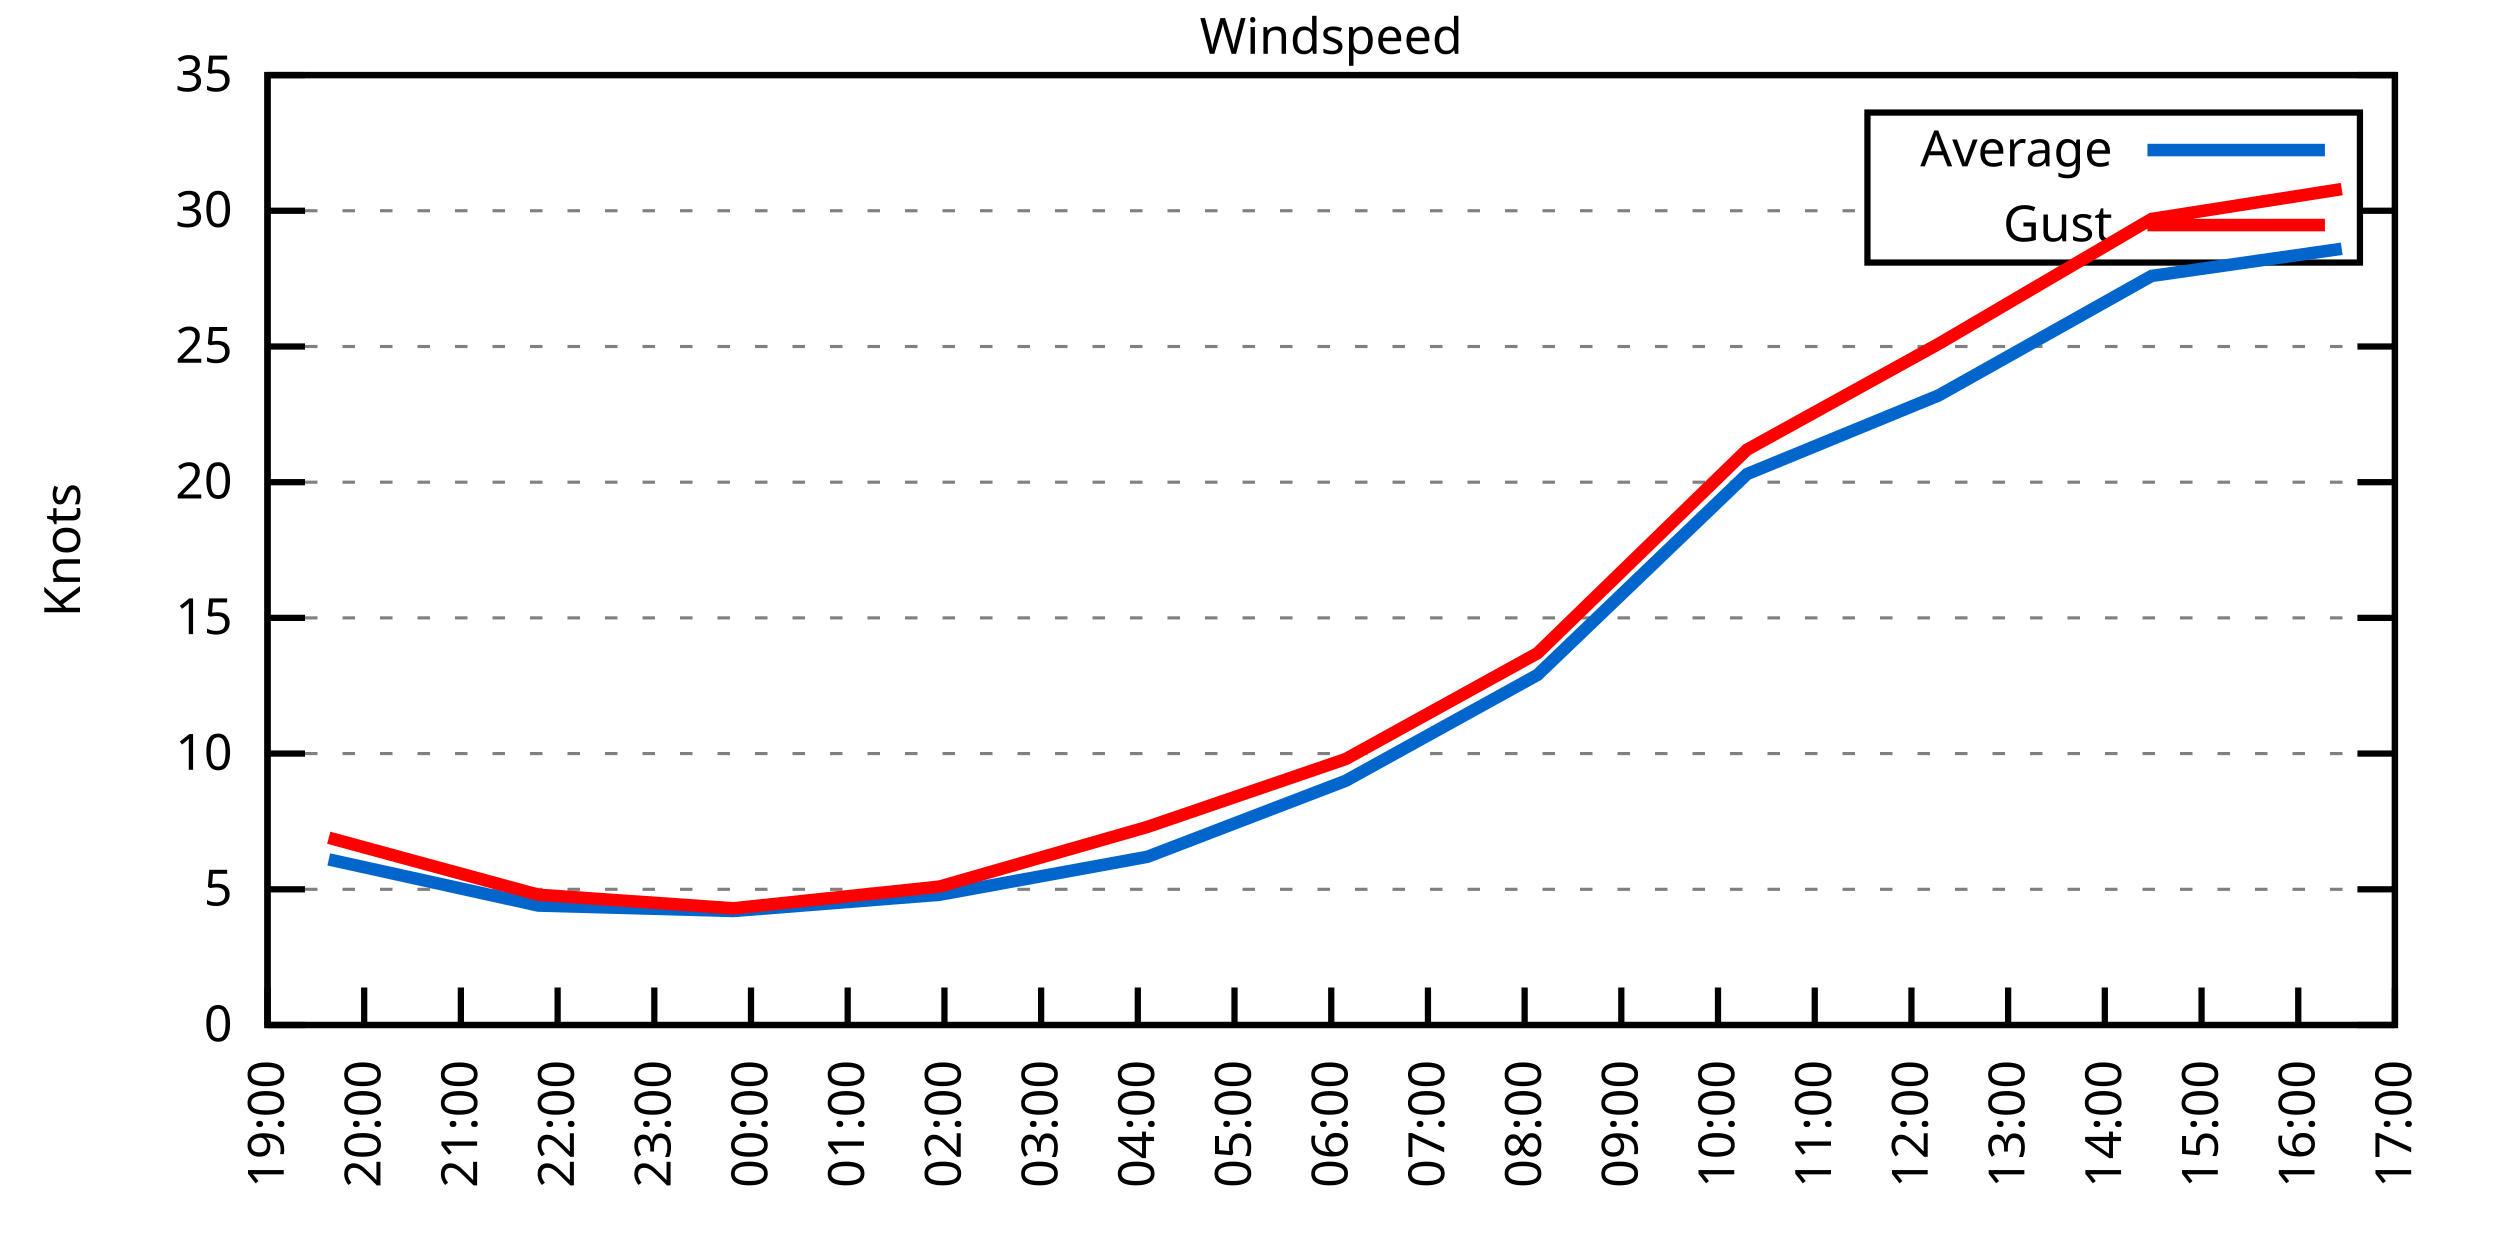
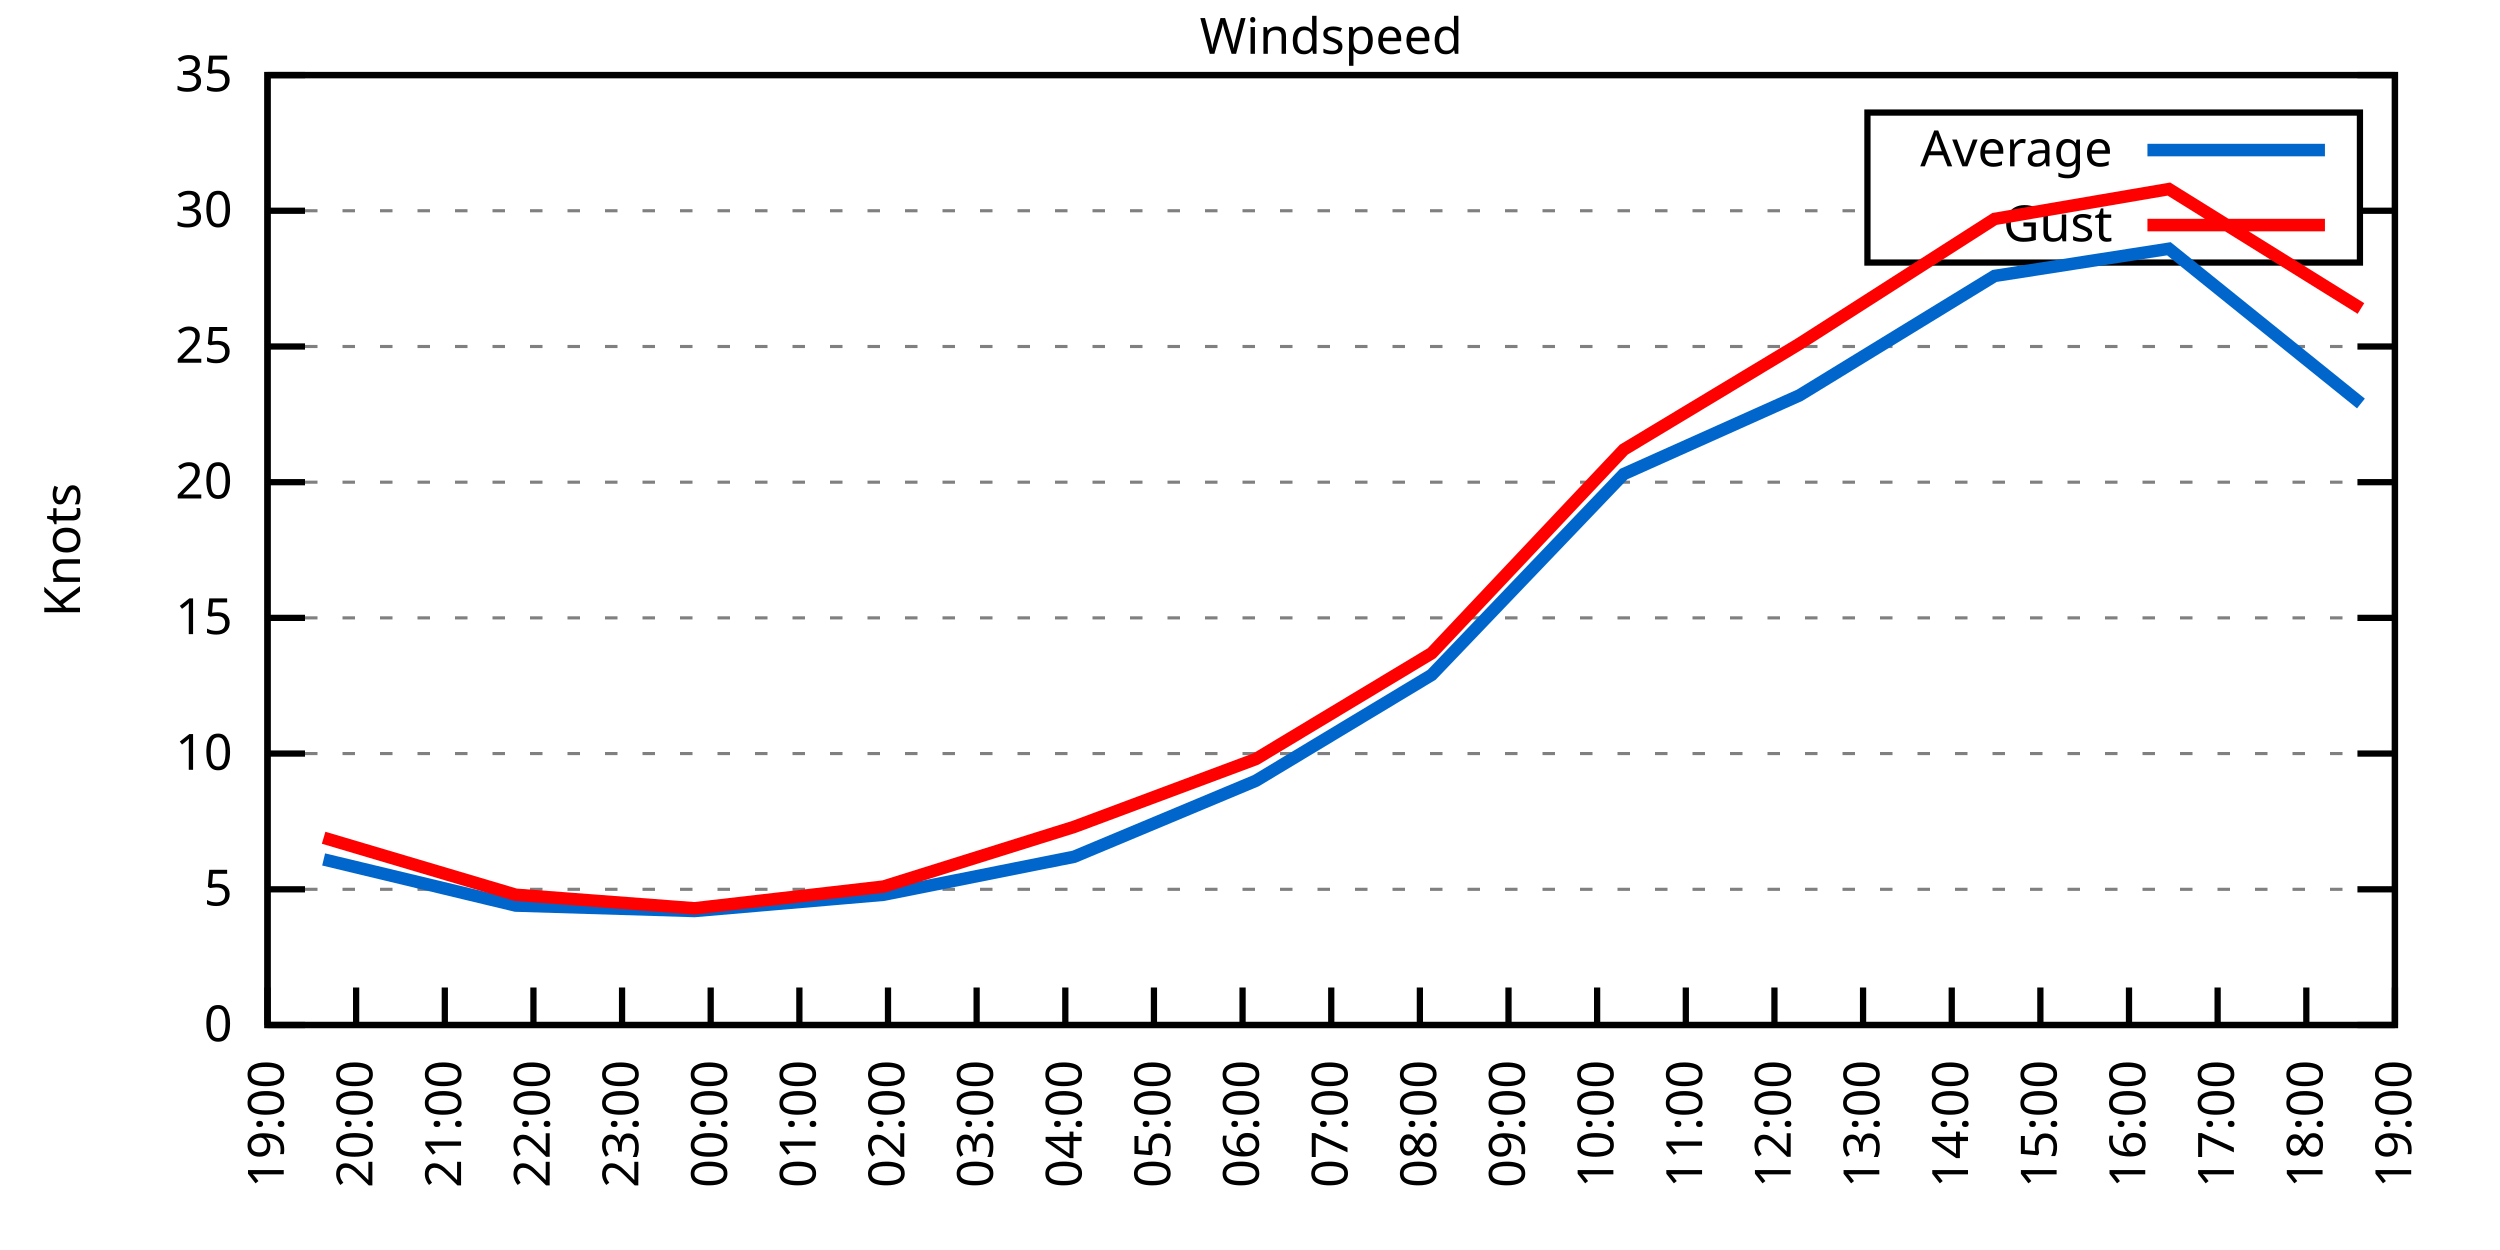
<svg xmlns="http://www.w3.org/2000/svg" xmlns:xlink="http://www.w3.org/1999/xlink" width="400" height="200" viewBox="0 0 400 200">
  <g id="gnuplot_canvas">
    <rect x="0" y="0" width="400" height="200" fill="none" />
    <defs>
      <circle id="gpDot" r="0.5" stroke-width="0.5" stroke="currentColor" />
      <path id="gpPt0" stroke-width="0.333" stroke="currentColor" d="M-1,0 h2 M0,-1 v2" />
      <path id="gpPt1" stroke-width="0.333" stroke="currentColor" d="M-1,-1 L1,1 M1,-1 L-1,1" />
      <path id="gpPt2" stroke-width="0.333" stroke="currentColor" d="M-1,0 L1,0 M0,-1 L0,1 M-1,-1 L1,1 M-1,1 L1,-1" />
      <rect id="gpPt3" stroke-width="0.333" stroke="currentColor" x="-1" y="-1" width="2" height="2" />
      <rect id="gpPt4" stroke-width="0.333" stroke="currentColor" fill="currentColor" x="-1" y="-1" width="2" height="2" />
      <circle id="gpPt5" stroke-width="0.333" stroke="currentColor" cx="0" cy="0" r="1" />
      <use xlink:href="#gpPt5" id="gpPt6" fill="currentColor" stroke="none" />
      <path id="gpPt7" stroke-width="0.333" stroke="currentColor" d="M0,-1.33 L-1.33,0.67 L1.33,0.67 z" />
      <use xlink:href="#gpPt7" id="gpPt8" fill="currentColor" stroke="none" />
      <use xlink:href="#gpPt7" id="gpPt9" stroke="currentColor" transform="rotate(180)" />
      <use xlink:href="#gpPt9" id="gpPt10" fill="currentColor" stroke="none" />
      <use xlink:href="#gpPt3" id="gpPt11" stroke="currentColor" transform="rotate(45)" />
      <use xlink:href="#gpPt11" id="gpPt12" fill="currentColor" stroke="none" />
      <path id="gpPt13" stroke-width="0.333" stroke="currentColor" d="M0,1.330 L1.265,0.411 L0.782,-1.067 L-0.782,-1.076 L-1.265,0.411 z" />
      <use xlink:href="#gpPt13" id="gpPt14" fill="currentColor" stroke="none" />
      <filter id="textbox" filterUnits="objectBoundingBox" x="0" y="0" height="1" width="1">
        <feFlood flood-color="white" flood-opacity="1" result="bgnd" />
        <feComposite in="SourceGraphic" in2="bgnd" operator="atop" />
      </filter>
      <filter id="greybox" filterUnits="objectBoundingBox" x="0" y="0" height="1" width="1">
        <feFlood flood-color="lightgrey" flood-opacity="1" result="grey" />
        <feComposite in="SourceGraphic" in2="grey" operator="atop" />
      </filter>
    </defs>
    <g fill="none" color="white" stroke="currentColor" stroke-width="1.00" stroke-linecap="butt" stroke-linejoin="miter">
</g>
    <g fill="none" color="black" stroke="currentColor" stroke-width="1.00" stroke-linecap="butt" stroke-linejoin="miter">
      <g stroke="none" shape-rendering="crispEdges">
        <polygon fill="rgb(255, 255, 255)" points="42.80,164.00 383.18,164.00 383.18,12.02 42.80,12.02 " />
      </g>
    </g>
    <g fill="none" color="black" stroke="currentColor" stroke-width="1.00" stroke-linecap="butt" stroke-linejoin="miter">
</g>
    <g fill="none" color="black" stroke="black" stroke-width="0.50" stroke-linecap="butt" stroke-linejoin="miter">
</g>
    <g fill="none" color="gray" stroke="currentColor" stroke-width="0.50" stroke-linecap="butt" stroke-linejoin="miter">
      <path stroke="gray" stroke-dasharray="2,4" class="gridline" d="M42.80,164.00 L383.19,164.00  " />
    </g>
    <g fill="none" color="gray" stroke="gray" stroke-width="1.00" stroke-linecap="butt" stroke-linejoin="miter">
</g>
    <g fill="none" color="black" stroke="currentColor" stroke-width="1.00" stroke-linecap="butt" stroke-linejoin="miter">
      <path stroke="black" d="M42.80,164.00 L48.80,164.00 M383.19,164.00 L377.19,164.00  " />
      <g transform="translate(37.20,166.60)" stroke="none" fill="black" font-family="Sans" font-size="8.00" text-anchor="end">
        <text>
          <tspan font-family="Sans"> 0</tspan>
        </text>
      </g>
    </g>
    <g fill="none" color="black" stroke="currentColor" stroke-width="1.00" stroke-linecap="butt" stroke-linejoin="miter">
</g>
    <g fill="none" color="black" stroke="black" stroke-width="0.50" stroke-linecap="butt" stroke-linejoin="miter">
</g>
    <g fill="none" color="gray" stroke="currentColor" stroke-width="0.50" stroke-linecap="butt" stroke-linejoin="miter">
      <path stroke="gray" stroke-dasharray="2,4" class="gridline" d="M42.80,142.29 L383.19,142.29  " />
    </g>
    <g fill="none" color="gray" stroke="gray" stroke-width="1.00" stroke-linecap="butt" stroke-linejoin="miter">
</g>
    <g fill="none" color="black" stroke="currentColor" stroke-width="1.00" stroke-linecap="butt" stroke-linejoin="miter">
      <path stroke="black" d="M42.80,142.29 L48.80,142.29 M383.19,142.29 L377.19,142.29  " />
      <g transform="translate(37.20,144.89)" stroke="none" fill="black" font-family="Sans" font-size="8.00" text-anchor="end">
        <text>
          <tspan font-family="Sans"> 5</tspan>
        </text>
      </g>
    </g>
    <g fill="none" color="black" stroke="currentColor" stroke-width="1.00" stroke-linecap="butt" stroke-linejoin="miter">
</g>
    <g fill="none" color="black" stroke="black" stroke-width="0.50" stroke-linecap="butt" stroke-linejoin="miter">
</g>
    <g fill="none" color="gray" stroke="currentColor" stroke-width="0.50" stroke-linecap="butt" stroke-linejoin="miter">
      <path stroke="gray" stroke-dasharray="2,4" class="gridline" d="M42.80,120.57 L383.19,120.57  " />
    </g>
    <g fill="none" color="gray" stroke="gray" stroke-width="1.00" stroke-linecap="butt" stroke-linejoin="miter">
</g>
    <g fill="none" color="black" stroke="currentColor" stroke-width="1.00" stroke-linecap="butt" stroke-linejoin="miter">
      <path stroke="black" d="M42.80,120.57 L48.80,120.57 M383.19,120.57 L377.19,120.57  " />
      <g transform="translate(37.20,123.17)" stroke="none" fill="black" font-family="Sans" font-size="8.00" text-anchor="end">
        <text>
          <tspan font-family="Sans"> 10</tspan>
        </text>
      </g>
    </g>
    <g fill="none" color="black" stroke="currentColor" stroke-width="1.00" stroke-linecap="butt" stroke-linejoin="miter">
</g>
    <g fill="none" color="black" stroke="black" stroke-width="0.50" stroke-linecap="butt" stroke-linejoin="miter">
</g>
    <g fill="none" color="gray" stroke="currentColor" stroke-width="0.50" stroke-linecap="butt" stroke-linejoin="miter">
      <path stroke="gray" stroke-dasharray="2,4" class="gridline" d="M42.80,98.86 L383.19,98.86  " />
    </g>
    <g fill="none" color="gray" stroke="gray" stroke-width="1.00" stroke-linecap="butt" stroke-linejoin="miter">
</g>
    <g fill="none" color="black" stroke="currentColor" stroke-width="1.00" stroke-linecap="butt" stroke-linejoin="miter">
      <path stroke="black" d="M42.80,98.86 L48.80,98.86 M383.19,98.86 L377.19,98.86  " />
      <g transform="translate(37.20,101.46)" stroke="none" fill="black" font-family="Sans" font-size="8.00" text-anchor="end">
        <text>
          <tspan font-family="Sans"> 15</tspan>
        </text>
      </g>
    </g>
    <g fill="none" color="black" stroke="currentColor" stroke-width="1.00" stroke-linecap="butt" stroke-linejoin="miter">
</g>
    <g fill="none" color="black" stroke="black" stroke-width="0.50" stroke-linecap="butt" stroke-linejoin="miter">
</g>
    <g fill="none" color="gray" stroke="currentColor" stroke-width="0.50" stroke-linecap="butt" stroke-linejoin="miter">
      <path stroke="gray" stroke-dasharray="2,4" class="gridline" d="M42.80,77.15 L383.19,77.15  " />
    </g>
    <g fill="none" color="gray" stroke="gray" stroke-width="1.00" stroke-linecap="butt" stroke-linejoin="miter">
</g>
    <g fill="none" color="black" stroke="currentColor" stroke-width="1.00" stroke-linecap="butt" stroke-linejoin="miter">
      <path stroke="black" d="M42.80,77.15 L48.80,77.15 M383.19,77.15 L377.19,77.15  " />
      <g transform="translate(37.20,79.75)" stroke="none" fill="black" font-family="Sans" font-size="8.00" text-anchor="end">
        <text>
          <tspan font-family="Sans"> 20</tspan>
        </text>
      </g>
    </g>
    <g fill="none" color="black" stroke="currentColor" stroke-width="1.00" stroke-linecap="butt" stroke-linejoin="miter">
</g>
    <g fill="none" color="black" stroke="black" stroke-width="0.50" stroke-linecap="butt" stroke-linejoin="miter">
</g>
    <g fill="none" color="gray" stroke="currentColor" stroke-width="0.50" stroke-linecap="butt" stroke-linejoin="miter">
      <path stroke="gray" stroke-dasharray="2,4" class="gridline" d="M42.80,55.44 L383.19,55.44  " />
    </g>
    <g fill="none" color="gray" stroke="gray" stroke-width="1.00" stroke-linecap="butt" stroke-linejoin="miter">
</g>
    <g fill="none" color="black" stroke="currentColor" stroke-width="1.00" stroke-linecap="butt" stroke-linejoin="miter">
      <path stroke="black" d="M42.80,55.44 L48.80,55.44 M383.19,55.44 L377.19,55.44  " />
      <g transform="translate(37.20,58.04)" stroke="none" fill="black" font-family="Sans" font-size="8.00" text-anchor="end">
        <text>
          <tspan font-family="Sans"> 25</tspan>
        </text>
      </g>
    </g>
    <g fill="none" color="black" stroke="currentColor" stroke-width="1.00" stroke-linecap="butt" stroke-linejoin="miter">
</g>
    <g fill="none" color="black" stroke="black" stroke-width="0.50" stroke-linecap="butt" stroke-linejoin="miter">
</g>
    <g fill="none" color="gray" stroke="currentColor" stroke-width="0.50" stroke-linecap="butt" stroke-linejoin="miter">
      <path stroke="gray" stroke-dasharray="2,4" class="gridline" d="M42.80,33.72 L298.79,33.72 M377.59,33.72 L383.19,33.72  " />
    </g>
    <g fill="none" color="gray" stroke="gray" stroke-width="1.00" stroke-linecap="butt" stroke-linejoin="miter">
</g>
    <g fill="none" color="black" stroke="currentColor" stroke-width="1.00" stroke-linecap="butt" stroke-linejoin="miter">
      <path stroke="black" d="M42.80,33.72 L48.80,33.72 M383.19,33.72 L377.19,33.72  " />
      <g transform="translate(37.20,36.32)" stroke="none" fill="black" font-family="Sans" font-size="8.00" text-anchor="end">
        <text>
          <tspan font-family="Sans"> 30</tspan>
        </text>
      </g>
    </g>
    <g fill="none" color="black" stroke="currentColor" stroke-width="1.00" stroke-linecap="butt" stroke-linejoin="miter">
</g>
    <g fill="none" color="black" stroke="black" stroke-width="0.50" stroke-linecap="butt" stroke-linejoin="miter">
</g>
    <g fill="none" color="gray" stroke="currentColor" stroke-width="0.50" stroke-linecap="butt" stroke-linejoin="miter">
      <path stroke="gray" stroke-dasharray="2,4" class="gridline" d="M42.80,12.01 L383.19,12.01  " />
    </g>
    <g fill="none" color="gray" stroke="gray" stroke-width="1.00" stroke-linecap="butt" stroke-linejoin="miter">
</g>
    <g fill="none" color="black" stroke="currentColor" stroke-width="1.00" stroke-linecap="butt" stroke-linejoin="miter">
      <path stroke="black" d="M42.80,12.01 L48.80,12.01 M383.19,12.01 L377.19,12.01  " />
      <g transform="translate(37.20,14.61)" stroke="none" fill="black" font-family="Sans" font-size="8.00" text-anchor="end">
        <text>
          <tspan font-family="Sans"> 35</tspan>
        </text>
      </g>
    </g>
    <g fill="none" color="black" stroke="currentColor" stroke-width="1.00" stroke-linecap="butt" stroke-linejoin="miter">
      <path stroke="black" d="M42.80,164.00 L42.80,158.00  " />
      <g transform="translate(45.40,169.60) rotate(270.00)" stroke="none" fill="black" font-family="Sans" font-size="8.00" text-anchor="end">
        <text>
          <tspan font-family="Sans">19:00</tspan>
        </text>
      </g>
    </g>
    <g fill="none" color="black" stroke="currentColor" stroke-width="1.00" stroke-linecap="butt" stroke-linejoin="miter">
-       <path stroke="black" d="M58.27,164.00 L58.27,158.00  " />
-       <g transform="translate(60.87,169.60) rotate(270.00)" stroke="none" fill="black" font-family="Sans" font-size="8.00" text-anchor="end">
+       <path stroke="black" d="M56.98,164.00 L56.98,158.00  " />
+       <g transform="translate(59.58,169.60) rotate(270.00)" stroke="none" fill="black" font-family="Sans" font-size="8.00" text-anchor="end">
        <text>
          <tspan font-family="Sans">20:00</tspan>
        </text>
      </g>
    </g>
    <g fill="none" color="black" stroke="currentColor" stroke-width="1.00" stroke-linecap="butt" stroke-linejoin="miter">
-       <path stroke="black" d="M73.74,164.00 L73.74,158.00  " />
-       <g transform="translate(76.34,169.60) rotate(270.00)" stroke="none" fill="black" font-family="Sans" font-size="8.00" text-anchor="end">
+       <path stroke="black" d="M71.17,164.00 L71.17,158.00  " />
+       <g transform="translate(73.77,169.60) rotate(270.00)" stroke="none" fill="black" font-family="Sans" font-size="8.00" text-anchor="end">
        <text>
          <tspan font-family="Sans">21:00</tspan>
        </text>
      </g>
    </g>
    <g fill="none" color="black" stroke="currentColor" stroke-width="1.00" stroke-linecap="butt" stroke-linejoin="miter">
-       <path stroke="black" d="M89.22,164.00 L89.22,158.00  " />
-       <g transform="translate(91.82,169.60) rotate(270.00)" stroke="none" fill="black" font-family="Sans" font-size="8.00" text-anchor="end">
+       <path stroke="black" d="M85.35,164.00 L85.35,158.00  " />
+       <g transform="translate(87.95,169.60) rotate(270.00)" stroke="none" fill="black" font-family="Sans" font-size="8.00" text-anchor="end">
        <text>
          <tspan font-family="Sans">22:00</tspan>
        </text>
      </g>
    </g>
    <g fill="none" color="black" stroke="currentColor" stroke-width="1.00" stroke-linecap="butt" stroke-linejoin="miter">
-       <path stroke="black" d="M104.69,164.00 L104.69,158.00  " />
-       <g transform="translate(107.29,169.60) rotate(270.00)" stroke="none" fill="black" font-family="Sans" font-size="8.00" text-anchor="end">
+       <path stroke="black" d="M99.53,164.00 L99.53,158.00  " />
+       <g transform="translate(102.13,169.60) rotate(270.00)" stroke="none" fill="black" font-family="Sans" font-size="8.00" text-anchor="end">
        <text>
          <tspan font-family="Sans">23:00</tspan>
        </text>
      </g>
    </g>
    <g fill="none" color="black" stroke="currentColor" stroke-width="1.00" stroke-linecap="butt" stroke-linejoin="miter">
-       <path stroke="black" d="M120.16,164.00 L120.16,158.00  " />
-       <g transform="translate(122.76,169.60) rotate(270.00)" stroke="none" fill="black" font-family="Sans" font-size="8.00" text-anchor="end">
+       <path stroke="black" d="M113.71,164.00 L113.71,158.00  " />
+       <g transform="translate(116.31,169.60) rotate(270.00)" stroke="none" fill="black" font-family="Sans" font-size="8.00" text-anchor="end">
        <text>
          <tspan font-family="Sans">00:00</tspan>
        </text>
      </g>
    </g>
    <g fill="none" color="black" stroke="currentColor" stroke-width="1.00" stroke-linecap="butt" stroke-linejoin="miter">
-       <path stroke="black" d="M135.63,164.00 L135.63,158.00  " />
-       <g transform="translate(138.23,169.60) rotate(270.00)" stroke="none" fill="black" font-family="Sans" font-size="8.00" text-anchor="end">
+       <path stroke="black" d="M127.90,164.00 L127.90,158.00  " />
+       <g transform="translate(130.50,169.60) rotate(270.00)" stroke="none" fill="black" font-family="Sans" font-size="8.00" text-anchor="end">
        <text>
          <tspan font-family="Sans">01:00</tspan>
        </text>
      </g>
    </g>
    <g fill="none" color="black" stroke="currentColor" stroke-width="1.00" stroke-linecap="butt" stroke-linejoin="miter">
-       <path stroke="black" d="M151.11,164.00 L151.11,158.00  " />
-       <g transform="translate(153.71,169.60) rotate(270.00)" stroke="none" fill="black" font-family="Sans" font-size="8.00" text-anchor="end">
+       <path stroke="black" d="M142.08,164.00 L142.08,158.00  " />
+       <g transform="translate(144.68,169.60) rotate(270.00)" stroke="none" fill="black" font-family="Sans" font-size="8.00" text-anchor="end">
        <text>
          <tspan font-family="Sans">02:00</tspan>
        </text>
      </g>
    </g>
    <g fill="none" color="black" stroke="currentColor" stroke-width="1.00" stroke-linecap="butt" stroke-linejoin="miter">
-       <path stroke="black" d="M166.58,164.00 L166.58,158.00  " />
-       <g transform="translate(169.18,169.60) rotate(270.00)" stroke="none" fill="black" font-family="Sans" font-size="8.00" text-anchor="end">
+       <path stroke="black" d="M156.26,164.00 L156.26,158.00  " />
+       <g transform="translate(158.86,169.60) rotate(270.00)" stroke="none" fill="black" font-family="Sans" font-size="8.00" text-anchor="end">
        <text>
          <tspan font-family="Sans">03:00</tspan>
        </text>
      </g>
    </g>
    <g fill="none" color="black" stroke="currentColor" stroke-width="1.00" stroke-linecap="butt" stroke-linejoin="miter">
-       <path stroke="black" d="M182.05,164.00 L182.05,158.00  " />
-       <g transform="translate(184.65,169.60) rotate(270.00)" stroke="none" fill="black" font-family="Sans" font-size="8.00" text-anchor="end">
+       <path stroke="black" d="M170.45,164.00 L170.45,158.00  " />
+       <g transform="translate(173.05,169.60) rotate(270.00)" stroke="none" fill="black" font-family="Sans" font-size="8.00" text-anchor="end">
        <text>
          <tspan font-family="Sans">04:00</tspan>
        </text>
      </g>
    </g>
    <g fill="none" color="black" stroke="currentColor" stroke-width="1.00" stroke-linecap="butt" stroke-linejoin="miter">
-       <path stroke="black" d="M197.52,164.00 L197.52,158.00  " />
-       <g transform="translate(200.12,169.60) rotate(270.00)" stroke="none" fill="black" font-family="Sans" font-size="8.00" text-anchor="end">
+       <path stroke="black" d="M184.63,164.00 L184.63,158.00  " />
+       <g transform="translate(187.23,169.60) rotate(270.00)" stroke="none" fill="black" font-family="Sans" font-size="8.00" text-anchor="end">
        <text>
          <tspan font-family="Sans">05:00</tspan>
+         </text>
+       </g>
+     </g>
+     <g fill="none" color="black" stroke="currentColor" stroke-width="1.00" stroke-linecap="butt" stroke-linejoin="miter">
+       <path stroke="black" d="M198.81,164.00 L198.81,158.00  " />
+       <g transform="translate(201.41,169.60) rotate(270.00)" stroke="none" fill="black" font-family="Sans" font-size="8.00" text-anchor="end">
+         <text>
+           <tspan font-family="Sans">06:00</tspan>
        </text>
      </g>
    </g>
    <g fill="none" color="black" stroke="currentColor" stroke-width="1.00" stroke-linecap="butt" stroke-linejoin="miter">
      <path stroke="black" d="M213.00,164.00 L213.00,158.00  " />
      <g transform="translate(215.60,169.60) rotate(270.00)" stroke="none" fill="black" font-family="Sans" font-size="8.00" text-anchor="end">
        <text>
-           <tspan font-family="Sans">06:00</tspan>
-         </text>
-       </g>
-     </g>
-     <g fill="none" color="black" stroke="currentColor" stroke-width="1.00" stroke-linecap="butt" stroke-linejoin="miter">
-       <path stroke="black" d="M228.47,164.00 L228.47,158.00  " />
-       <g transform="translate(231.07,169.60) rotate(270.00)" stroke="none" fill="black" font-family="Sans" font-size="8.00" text-anchor="end">
-         <text>
          <tspan font-family="Sans">07:00</tspan>
        </text>
      </g>
    </g>
    <g fill="none" color="black" stroke="currentColor" stroke-width="1.00" stroke-linecap="butt" stroke-linejoin="miter">
-       <path stroke="black" d="M243.94,164.00 L243.94,158.00  " />
-       <g transform="translate(246.54,169.60) rotate(270.00)" stroke="none" fill="black" font-family="Sans" font-size="8.00" text-anchor="end">
+       <path stroke="black" d="M227.18,164.00 L227.18,158.00  " />
+       <g transform="translate(229.78,169.60) rotate(270.00)" stroke="none" fill="black" font-family="Sans" font-size="8.00" text-anchor="end">
        <text>
          <tspan font-family="Sans">08:00</tspan>
        </text>
      </g>
    </g>
    <g fill="none" color="black" stroke="currentColor" stroke-width="1.00" stroke-linecap="butt" stroke-linejoin="miter">
-       <path stroke="black" d="M259.41,164.00 L259.41,158.00  " />
-       <g transform="translate(262.01,169.60) rotate(270.00)" stroke="none" fill="black" font-family="Sans" font-size="8.00" text-anchor="end">
+       <path stroke="black" d="M241.36,164.00 L241.36,158.00  " />
+       <g transform="translate(243.96,169.60) rotate(270.00)" stroke="none" fill="black" font-family="Sans" font-size="8.00" text-anchor="end">
        <text>
          <tspan font-family="Sans">09:00</tspan>
        </text>
      </g>
    </g>
    <g fill="none" color="black" stroke="currentColor" stroke-width="1.00" stroke-linecap="butt" stroke-linejoin="miter">
-       <path stroke="black" d="M274.88,164.00 L274.88,158.00  " />
-       <g transform="translate(277.48,169.60) rotate(270.00)" stroke="none" fill="black" font-family="Sans" font-size="8.00" text-anchor="end">
+       <path stroke="black" d="M255.54,164.00 L255.54,158.00  " />
+       <g transform="translate(258.14,169.60) rotate(270.00)" stroke="none" fill="black" font-family="Sans" font-size="8.00" text-anchor="end">
        <text>
          <tspan font-family="Sans">10:00</tspan>
        </text>
      </g>
    </g>
    <g fill="none" color="black" stroke="currentColor" stroke-width="1.00" stroke-linecap="butt" stroke-linejoin="miter">
-       <path stroke="black" d="M290.36,164.00 L290.36,158.00  " />
-       <g transform="translate(292.96,169.60) rotate(270.00)" stroke="none" fill="black" font-family="Sans" font-size="8.00" text-anchor="end">
+       <path stroke="black" d="M269.73,164.00 L269.73,158.00  " />
+       <g transform="translate(272.33,169.60) rotate(270.00)" stroke="none" fill="black" font-family="Sans" font-size="8.00" text-anchor="end">
        <text>
          <tspan font-family="Sans">11:00</tspan>
        </text>
      </g>
    </g>
    <g fill="none" color="black" stroke="currentColor" stroke-width="1.00" stroke-linecap="butt" stroke-linejoin="miter">
-       <path stroke="black" d="M305.83,164.00 L305.83,158.00  " />
-       <g transform="translate(308.43,169.60) rotate(270.00)" stroke="none" fill="black" font-family="Sans" font-size="8.00" text-anchor="end">
+       <path stroke="black" d="M283.91,164.00 L283.91,158.00  " />
+       <g transform="translate(286.51,169.60) rotate(270.00)" stroke="none" fill="black" font-family="Sans" font-size="8.00" text-anchor="end">
        <text>
          <tspan font-family="Sans">12:00</tspan>
        </text>
      </g>
    </g>
    <g fill="none" color="black" stroke="currentColor" stroke-width="1.00" stroke-linecap="butt" stroke-linejoin="miter">
-       <path stroke="black" d="M321.30,164.00 L321.30,158.00  " />
-       <g transform="translate(323.90,169.60) rotate(270.00)" stroke="none" fill="black" font-family="Sans" font-size="8.00" text-anchor="end">
+       <path stroke="black" d="M298.09,164.00 L298.09,158.00  " />
+       <g transform="translate(300.69,169.60) rotate(270.00)" stroke="none" fill="black" font-family="Sans" font-size="8.00" text-anchor="end">
        <text>
          <tspan font-family="Sans">13:00</tspan>
        </text>
      </g>
    </g>
    <g fill="none" color="black" stroke="currentColor" stroke-width="1.00" stroke-linecap="butt" stroke-linejoin="miter">
-       <path stroke="black" d="M336.77,164.00 L336.77,158.00  " />
-       <g transform="translate(339.37,169.60) rotate(270.00)" stroke="none" fill="black" font-family="Sans" font-size="8.00" text-anchor="end">
+       <path stroke="black" d="M312.28,164.00 L312.28,158.00  " />
+       <g transform="translate(314.88,169.60) rotate(270.00)" stroke="none" fill="black" font-family="Sans" font-size="8.00" text-anchor="end">
        <text>
          <tspan font-family="Sans">14:00</tspan>
        </text>
      </g>
    </g>
    <g fill="none" color="black" stroke="currentColor" stroke-width="1.00" stroke-linecap="butt" stroke-linejoin="miter">
-       <path stroke="black" d="M352.25,164.00 L352.25,158.00  " />
-       <g transform="translate(354.85,169.60) rotate(270.00)" stroke="none" fill="black" font-family="Sans" font-size="8.00" text-anchor="end">
+       <path stroke="black" d="M326.46,164.00 L326.46,158.00  " />
+       <g transform="translate(329.06,169.60) rotate(270.00)" stroke="none" fill="black" font-family="Sans" font-size="8.00" text-anchor="end">
        <text>
          <tspan font-family="Sans">15:00</tspan>
        </text>
      </g>
    </g>
    <g fill="none" color="black" stroke="currentColor" stroke-width="1.00" stroke-linecap="butt" stroke-linejoin="miter">
-       <path stroke="black" d="M367.72,164.00 L367.72,158.00  " />
-       <g transform="translate(370.32,169.60) rotate(270.00)" stroke="none" fill="black" font-family="Sans" font-size="8.00" text-anchor="end">
+       <path stroke="black" d="M340.64,164.00 L340.64,158.00  " />
+       <g transform="translate(343.24,169.60) rotate(270.00)" stroke="none" fill="black" font-family="Sans" font-size="8.00" text-anchor="end">
        <text>
          <tspan font-family="Sans">16:00</tspan>
+         </text>
+       </g>
+     </g>
+     <g fill="none" color="black" stroke="currentColor" stroke-width="1.00" stroke-linecap="butt" stroke-linejoin="miter">
+       <path stroke="black" d="M354.82,164.00 L354.82,158.00  " />
+       <g transform="translate(357.42,169.60) rotate(270.00)" stroke="none" fill="black" font-family="Sans" font-size="8.00" text-anchor="end">
+         <text>
+           <tspan font-family="Sans">17:00</tspan>
+         </text>
+       </g>
+     </g>
+     <g fill="none" color="black" stroke="currentColor" stroke-width="1.00" stroke-linecap="butt" stroke-linejoin="miter">
+       <path stroke="black" d="M369.01,164.00 L369.01,158.00  " />
+       <g transform="translate(371.61,169.60) rotate(270.00)" stroke="none" fill="black" font-family="Sans" font-size="8.00" text-anchor="end">
+         <text>
+           <tspan font-family="Sans">18:00</tspan>
        </text>
      </g>
    </g>
    <g fill="none" color="black" stroke="currentColor" stroke-width="1.00" stroke-linecap="butt" stroke-linejoin="miter">
      <path stroke="black" d="M383.19,164.00 L383.19,158.00  " />
      <g transform="translate(385.79,169.60) rotate(270.00)" stroke="none" fill="black" font-family="Sans" font-size="8.00" text-anchor="end">
        <text>
-           <tspan font-family="Sans">17:00</tspan>
+           <tspan font-family="Sans">19:00</tspan>
        </text>
      </g>
    </g>
    <g fill="none" color="black" stroke="currentColor" stroke-width="1.00" stroke-linecap="butt" stroke-linejoin="miter">
</g>
    <g fill="none" color="black" stroke="currentColor" stroke-width="1.00" stroke-linecap="butt" stroke-linejoin="miter">
      <path stroke="black" d="M42.80,12.01 L42.80,164.00 L383.19,164.00 L383.19,12.01 L42.80,12.01 Z  " />
    </g>
    <g fill="none" color="black" stroke="currentColor" stroke-width="1.00" stroke-linecap="butt" stroke-linejoin="miter">
</g>
    <g fill="none" color="black" stroke="currentColor" stroke-width="1.00" stroke-linecap="butt" stroke-linejoin="miter">
      <path stroke="black" d="M298.79,42.01 L298.79,18.01 L377.59,18.01 L377.59,42.01 L298.79,42.01 Z  " />
    </g>
    <g id="Windspeed_plot_1">
      <g fill="none" color="white" stroke="black" stroke-width="2.00" stroke-linecap="butt" stroke-linejoin="miter">
</g>
      <g fill="none" color="black" stroke="currentColor" stroke-width="2.00" stroke-linecap="butt" stroke-linejoin="miter">
        <g transform="translate(337.99,26.61)" stroke="none" fill="black" font-family="Sans" font-size="8.00" text-anchor="end">
          <text>
            <tspan font-family="Sans">Average</tspan>
          </text>
        </g>
      </g>
      <g fill="none" color="black" stroke="currentColor" stroke-width="2.00" stroke-linecap="butt" stroke-linejoin="miter">
-         <path stroke="rgb(  0, 102, 204)" d="M343.59,24.01 L371.99,24.01 M52.60,137.51 L86.12,144.89 L117.32,145.76 L150.33,143.16 L183.60,137.08 L215.32,124.92   L246.00,107.98 L279.53,75.85 L310.21,63.25 L344.25,44.15 L374.68,39.80  " />
+         <path stroke="rgb(  0, 102, 204)" d="M343.59,24.01 L371.99,24.01 M51.78,137.51 L82.51,144.89 L111.11,145.76 L141.37,143.16 L171.86,137.08 L200.94,124.92   L229.07,107.98 L259.80,75.85 L287.93,63.25 L319.13,44.15 L347.02,39.80 L377.75,64.56  " />
      </g>
    </g>
    <g id="Windspeed_plot_2">
      <g fill="none" color="black" stroke="currentColor" stroke-width="2.00" stroke-linecap="butt" stroke-linejoin="miter">
        <g transform="translate(337.99,38.61)" stroke="none" fill="black" font-family="Sans" font-size="8.00" text-anchor="end">
          <text>
            <tspan font-family="Sans">Gust</tspan>
          </text>
        </g>
      </g>
      <g fill="none" color="black" stroke="currentColor" stroke-width="2.00" stroke-linecap="butt" stroke-linejoin="miter">
-         <path stroke="rgb(255,   0,   0)" d="M343.59,36.01 L371.99,36.01 M52.60,134.04 L86.12,143.16 L117.32,145.33 L150.33,141.85 L183.60,132.30 L215.32,121.44   L246.00,104.51 L279.53,71.94 L310.21,55.00 L344.25,35.03 L374.68,30.25  " />
+         <path stroke="rgb(255,   0,   0)" d="M343.59,36.01 L371.99,36.01 M51.78,134.04 L82.51,143.16 L111.11,145.33 L141.37,141.85 L171.86,132.30 L200.94,121.44   L229.07,104.51 L259.80,71.94 L287.93,55.00 L319.13,35.03 L347.02,30.25 L377.75,49.36  " />
      </g>
    </g>
    <g fill="none" color="black" stroke="currentColor" stroke-width="2.00" stroke-linecap="butt" stroke-linejoin="miter">
</g>
    <g fill="none" color="black" stroke="black" stroke-width="1.00" stroke-linecap="butt" stroke-linejoin="miter">
</g>
    <g fill="none" color="black" stroke="currentColor" stroke-width="1.00" stroke-linecap="butt" stroke-linejoin="miter">
      <path stroke="black" d="M42.80,12.01 L42.80,164.00 L383.19,164.00 L383.19,12.01 L42.80,12.01 Z  " />
      <g transform="translate(12.80,88.01) rotate(270.00)" stroke="none" fill="black" font-family="Sans" font-size="8.00" text-anchor="middle">
        <text>
          <tspan font-family="Sans">Knots</tspan>
        </text>
      </g>
    </g>
    <g fill="none" color="black" stroke="currentColor" stroke-width="1.00" stroke-linecap="butt" stroke-linejoin="miter">
</g>
    <g fill="none" color="black" stroke="currentColor" stroke-width="1.00" stroke-linecap="butt" stroke-linejoin="miter">
      <g transform="translate(212.99,8.61)" stroke="none" fill="black" font-family="Sans" font-size="8.00" text-anchor="middle">
        <text>
          <tspan font-family="Sans">Windspeed</tspan>
        </text>
      </g>
    </g>
    <g fill="none" color="black" stroke="currentColor" stroke-width="1.00" stroke-linecap="butt" stroke-linejoin="miter">
</g>
  </g>
</svg>
